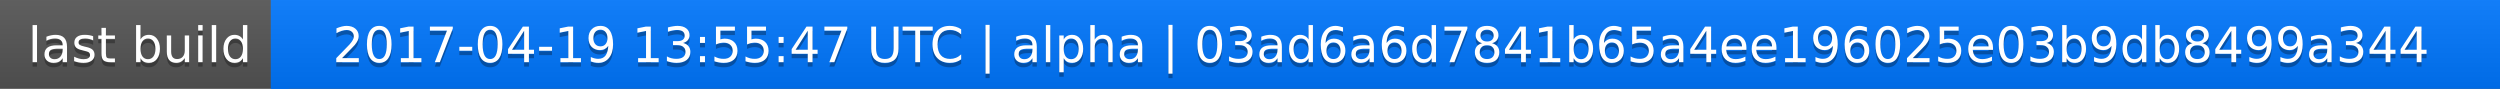
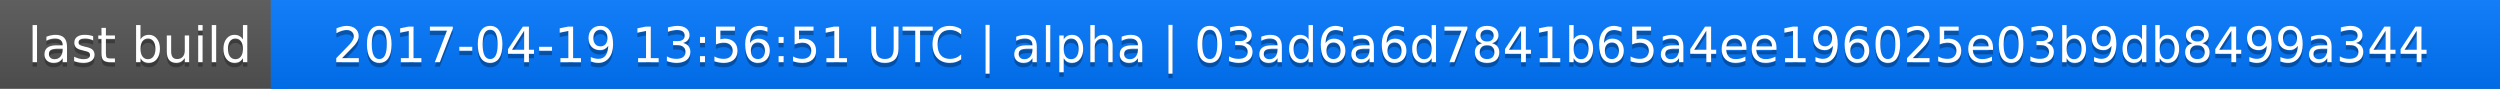
<svg xmlns="http://www.w3.org/2000/svg" width="563" height="20">
  <linearGradient id="a" x2="0" y2="100%">
    <stop offset="0" stop-color="#bbb" stop-opacity=".1" />
    <stop offset="1" stop-opacity=".1" />
  </linearGradient>
  <rect rx="0" width="563" height="20" fill="#555" />
  <rect rx="0" x="61" width="502" height="20" fill="#07f" />
  <path fill="#07f" d="M61 0h4v20h-4z" />
  <rect rx="0" width="563" height="20" fill="url(#a)" />
  <g fill="#fff" text-anchor="middle" font-family="DejaVu Sans,Verdana,Geneva,sans-serif" font-size="11">
    <text x="31.5" y="15" fill="#010101" fill-opacity=".3">last build</text>
    <text x="31.5" y="14">last build</text>
-     <text x="311" y="15" fill="#010101" fill-opacity=".3">2017-04-19 13:55:47 UTC | alpha | 03ad6a6d7841b65a4ee196025e03b9db8499a344</text>
-     <text x="311" y="14">2017-04-19 13:55:47 UTC | alpha | 03ad6a6d7841b65a4ee196025e03b9db8499a344</text>
+     <text x="311" y="15" fill="#010101" fill-opacity=".3">2017-04-19 13:56:51 UTC | alpha | 03ad6a6d7841b65a4ee196025e03b9db8499a344</text>
+     <text x="311" y="14">2017-04-19 13:56:51 UTC | alpha | 03ad6a6d7841b65a4ee196025e03b9db8499a344</text>
  </g>
</svg>
